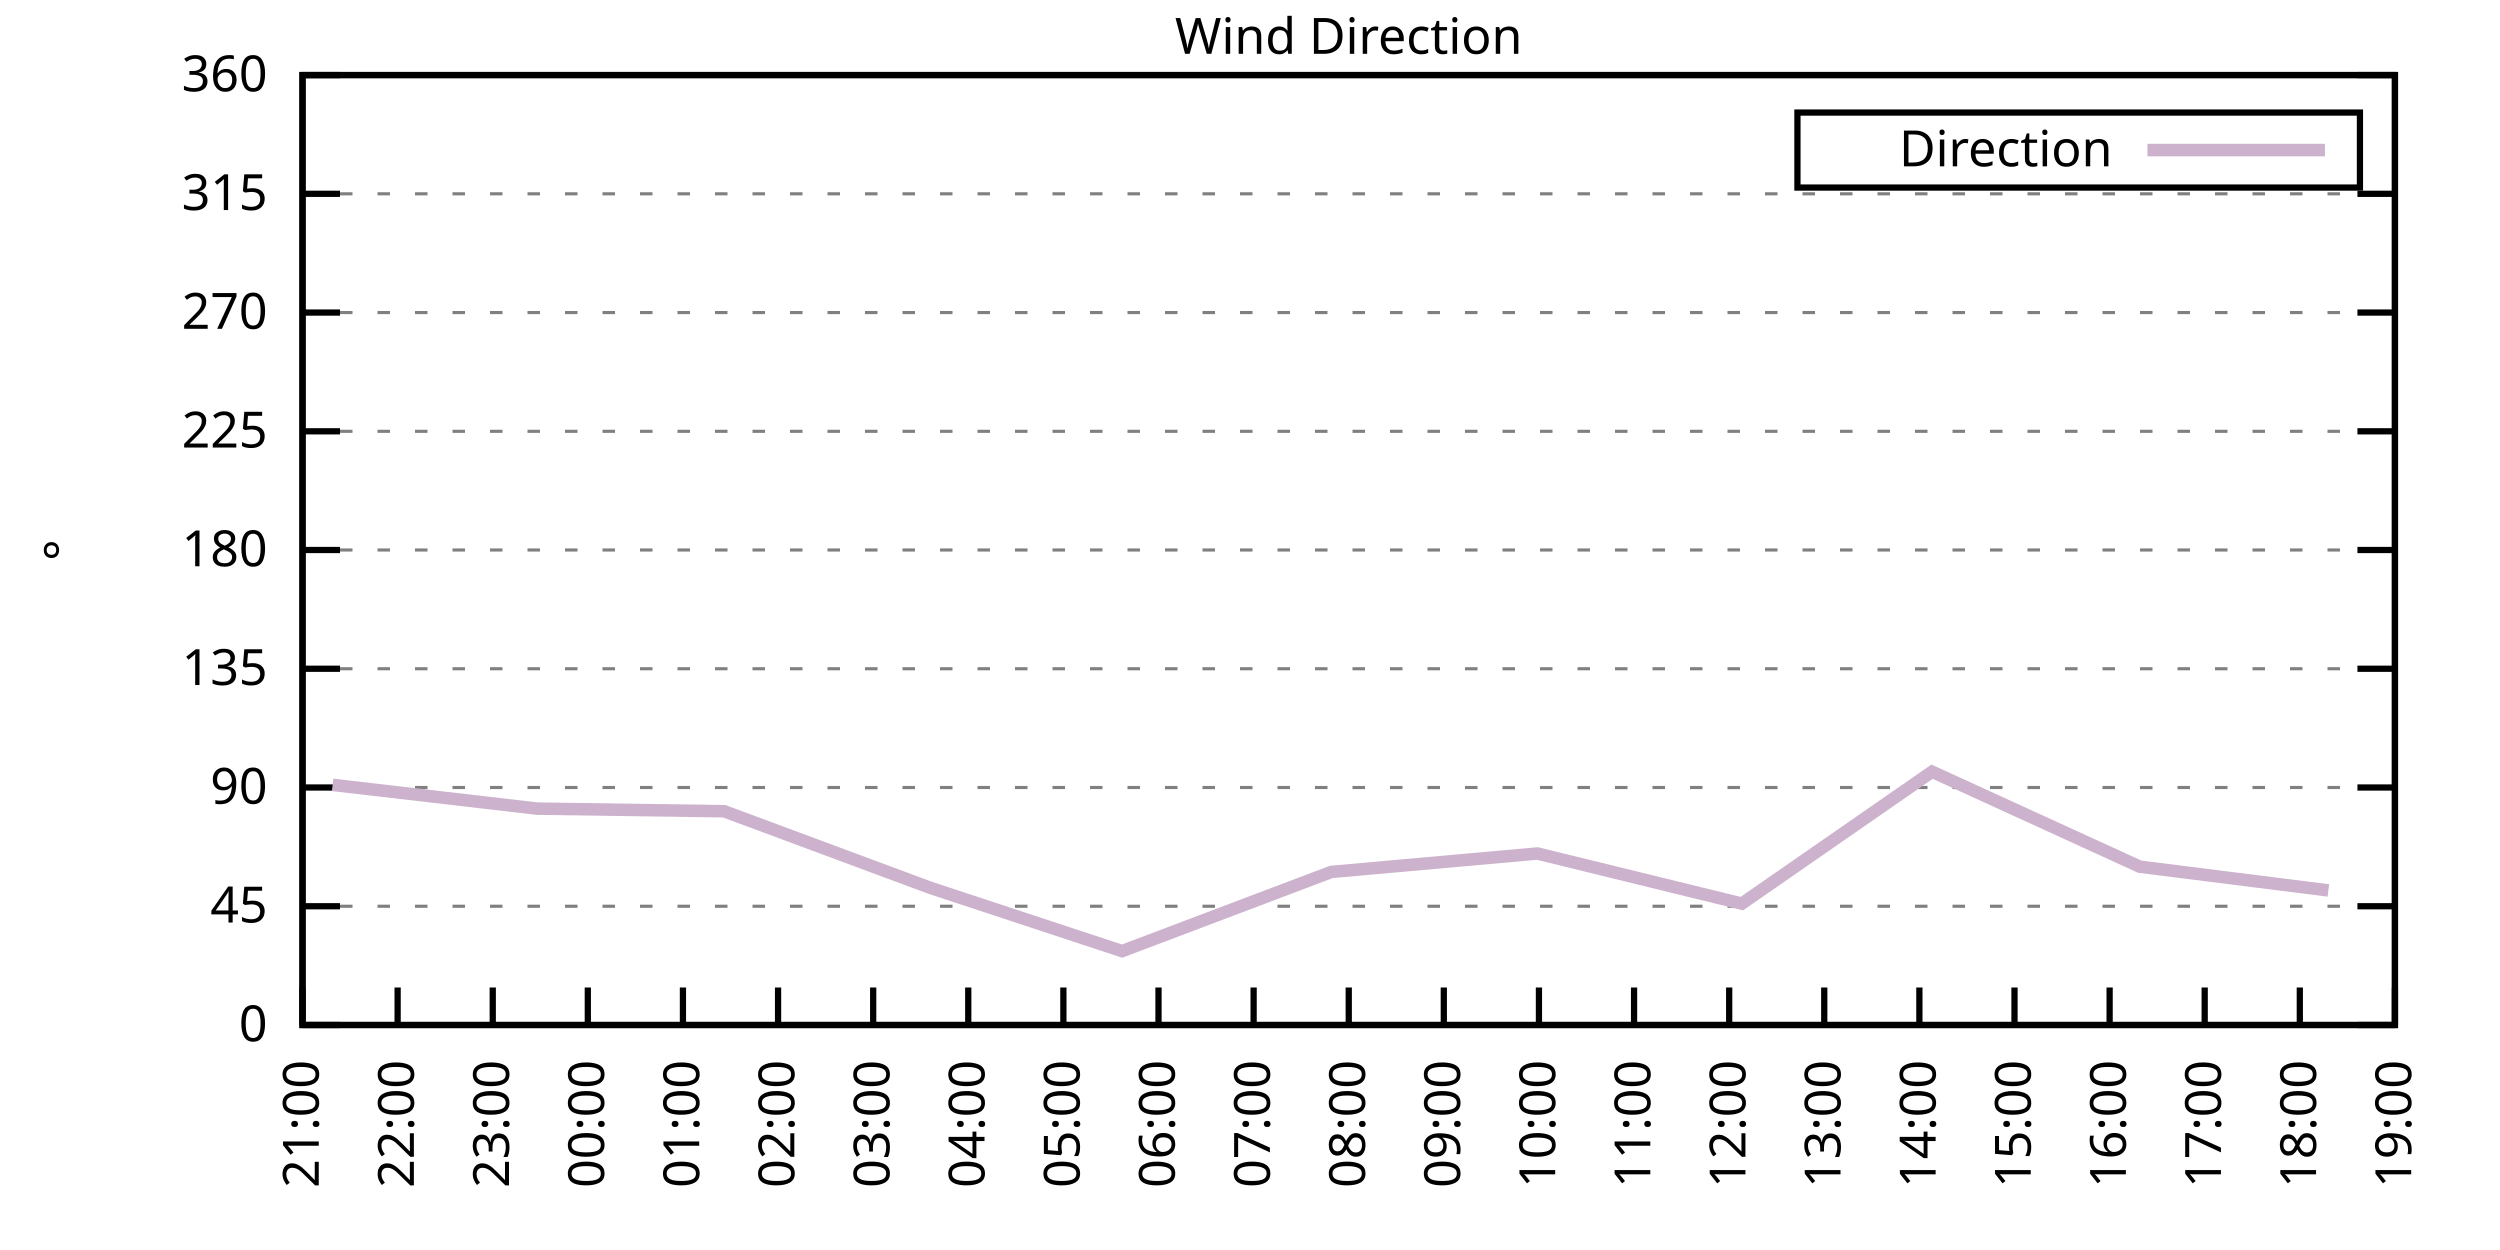
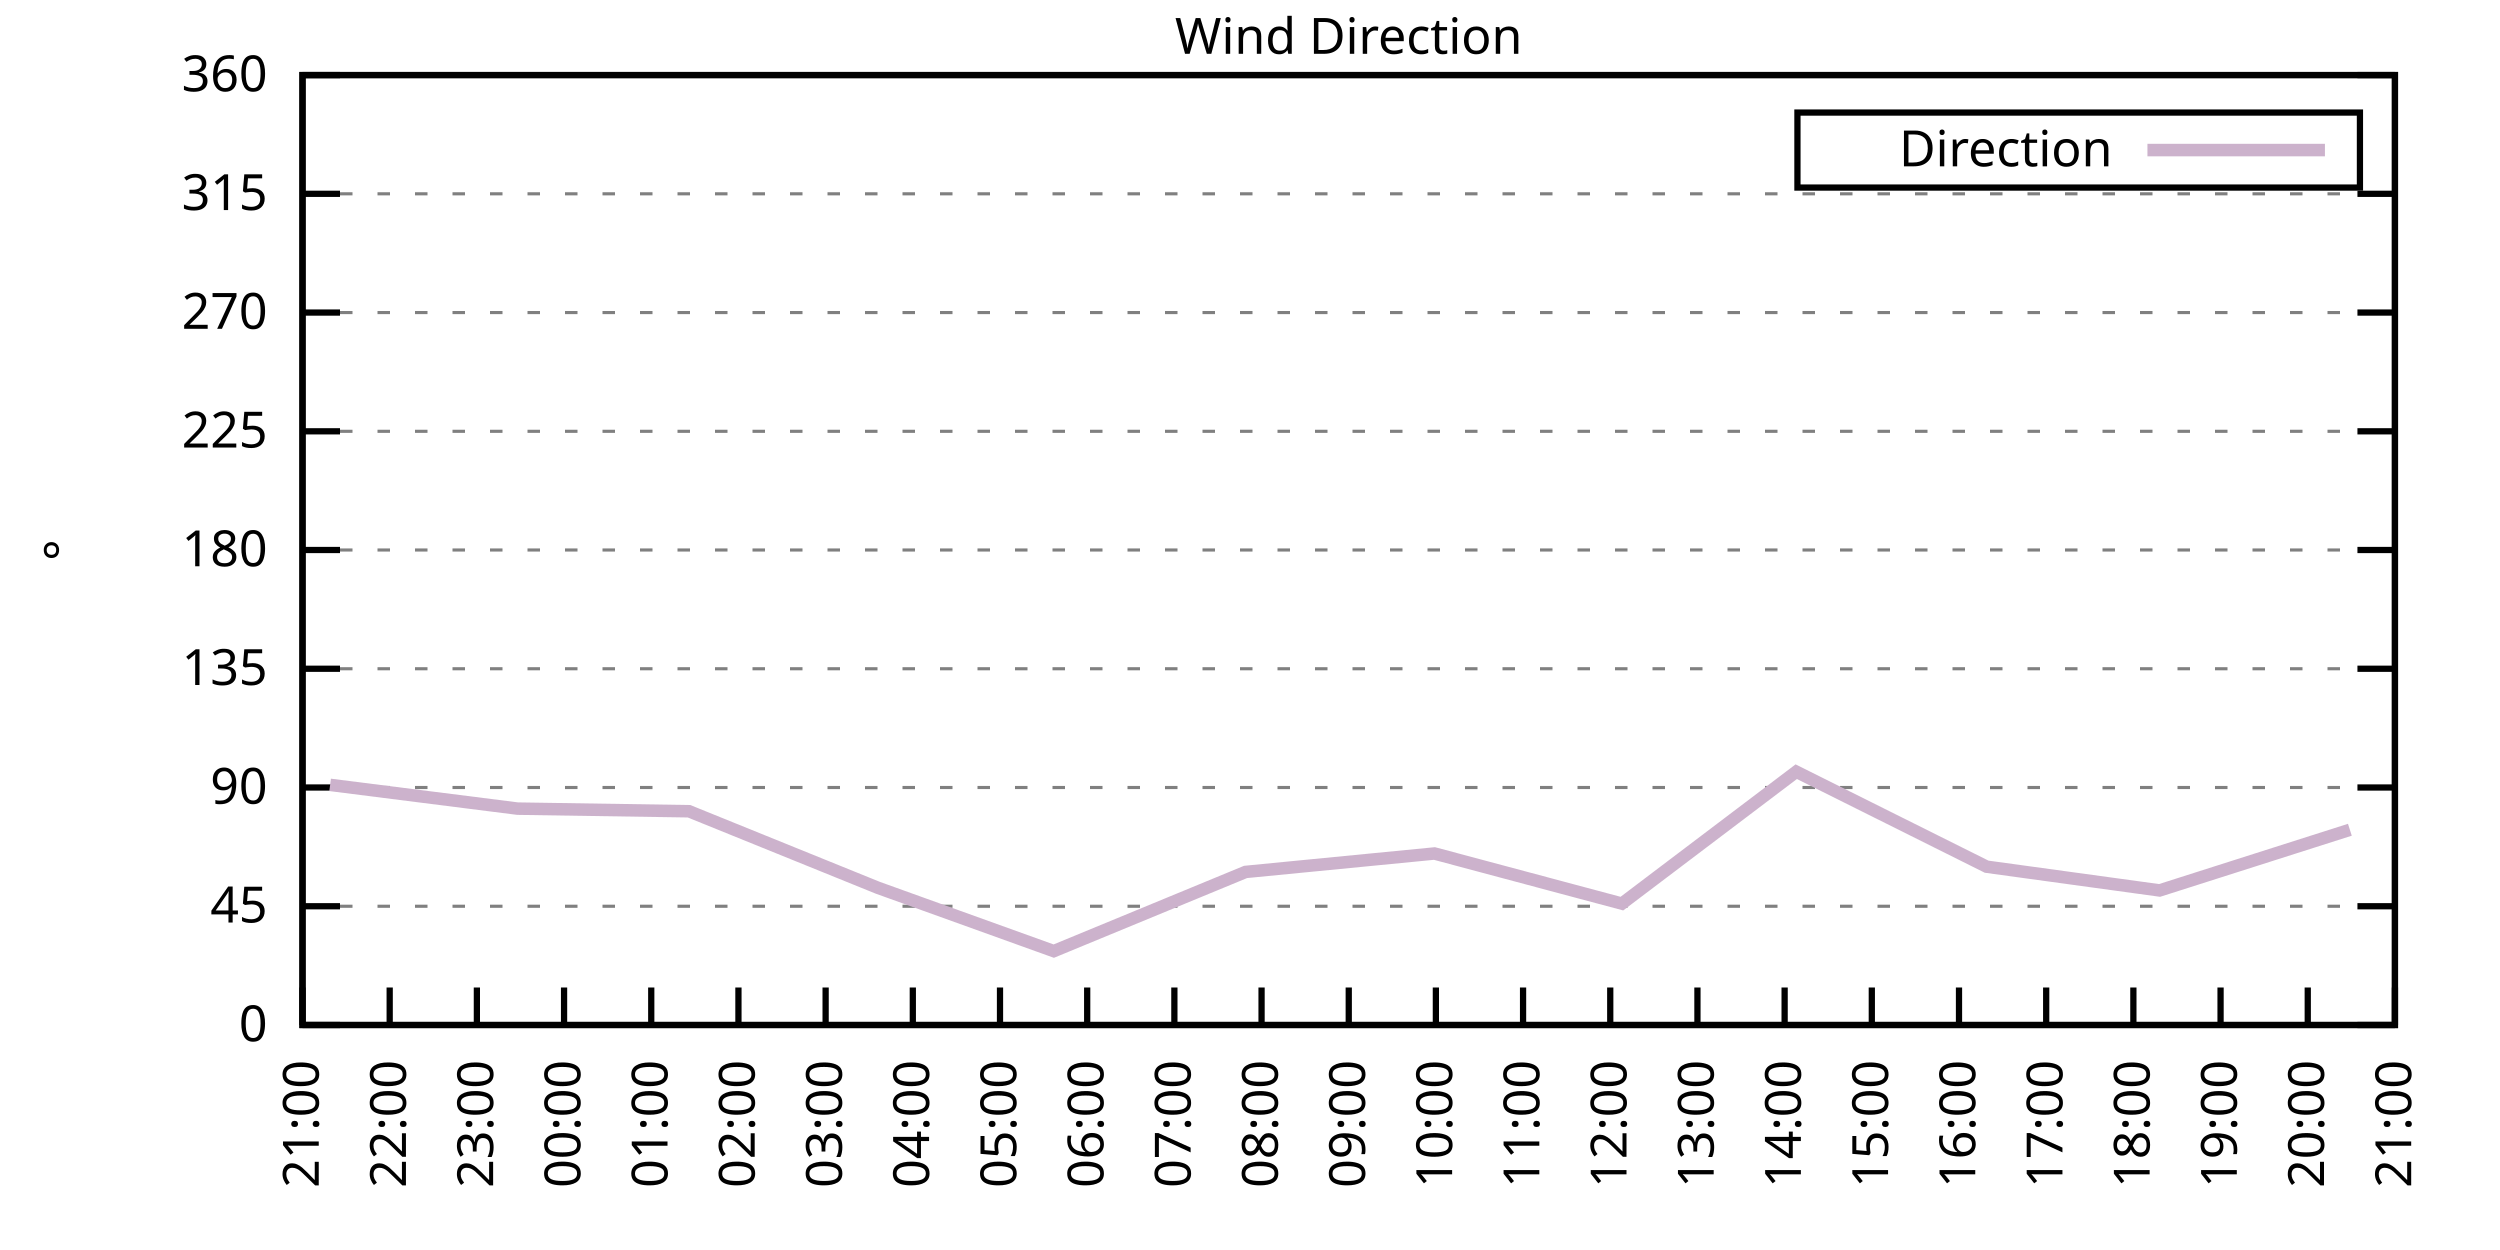
<svg xmlns="http://www.w3.org/2000/svg" xmlns:xlink="http://www.w3.org/1999/xlink" width="400" height="200" viewBox="0 0 400 200">
  <g id="gnuplot_canvas">
    <rect x="0" y="0" width="400" height="200" fill="none" />
    <defs>
      <circle id="gpDot" r="0.5" stroke-width="0.5" stroke="currentColor" />
      <path id="gpPt0" stroke-width="0.333" stroke="currentColor" d="M-1,0 h2 M0,-1 v2" />
      <path id="gpPt1" stroke-width="0.333" stroke="currentColor" d="M-1,-1 L1,1 M1,-1 L-1,1" />
      <path id="gpPt2" stroke-width="0.333" stroke="currentColor" d="M-1,0 L1,0 M0,-1 L0,1 M-1,-1 L1,1 M-1,1 L1,-1" />
      <rect id="gpPt3" stroke-width="0.333" stroke="currentColor" x="-1" y="-1" width="2" height="2" />
      <rect id="gpPt4" stroke-width="0.333" stroke="currentColor" fill="currentColor" x="-1" y="-1" width="2" height="2" />
      <circle id="gpPt5" stroke-width="0.333" stroke="currentColor" cx="0" cy="0" r="1" />
      <use xlink:href="#gpPt5" id="gpPt6" fill="currentColor" stroke="none" />
      <path id="gpPt7" stroke-width="0.333" stroke="currentColor" d="M0,-1.33 L-1.33,0.67 L1.33,0.67 z" />
      <use xlink:href="#gpPt7" id="gpPt8" fill="currentColor" stroke="none" />
      <use xlink:href="#gpPt7" id="gpPt9" stroke="currentColor" transform="rotate(180)" />
      <use xlink:href="#gpPt9" id="gpPt10" fill="currentColor" stroke="none" />
      <use xlink:href="#gpPt3" id="gpPt11" stroke="currentColor" transform="rotate(45)" />
      <use xlink:href="#gpPt11" id="gpPt12" fill="currentColor" stroke="none" />
      <path id="gpPt13" stroke-width="0.333" stroke="currentColor" d="M0,1.330 L1.265,0.411 L0.782,-1.067 L-0.782,-1.076 L-1.265,0.411 z" />
      <use xlink:href="#gpPt13" id="gpPt14" fill="currentColor" stroke="none" />
      <filter id="textbox" filterUnits="objectBoundingBox" x="0" y="0" height="1" width="1">
        <feFlood flood-color="white" flood-opacity="1" result="bgnd" />
        <feComposite in="SourceGraphic" in2="bgnd" operator="atop" />
      </filter>
      <filter id="greybox" filterUnits="objectBoundingBox" x="0" y="0" height="1" width="1">
        <feFlood flood-color="lightgrey" flood-opacity="1" result="grey" />
        <feComposite in="SourceGraphic" in2="grey" operator="atop" />
      </filter>
    </defs>
    <g fill="none" color="white" stroke="currentColor" stroke-width="1.00" stroke-linecap="butt" stroke-linejoin="miter">
</g>
    <g fill="none" color="black" stroke="currentColor" stroke-width="1.00" stroke-linecap="butt" stroke-linejoin="miter">
      <g stroke="none" shape-rendering="crispEdges">
        <polygon fill="rgb(255, 255, 255)" points="48.40,164.00 383.18,164.00 383.18,12.02 48.40,12.02 " />
      </g>
    </g>
    <g fill="none" color="black" stroke="currentColor" stroke-width="1.00" stroke-linecap="butt" stroke-linejoin="miter">
</g>
    <g fill="none" color="black" stroke="black" stroke-width="0.50" stroke-linecap="butt" stroke-linejoin="miter">
</g>
    <g fill="none" color="gray" stroke="currentColor" stroke-width="0.50" stroke-linecap="butt" stroke-linejoin="miter">
      <path stroke="gray" stroke-dasharray="2,4" class="gridline" d="M48.40,164.00 L383.19,164.00  " />
    </g>
    <g fill="none" color="gray" stroke="gray" stroke-width="1.00" stroke-linecap="butt" stroke-linejoin="miter">
</g>
    <g fill="none" color="black" stroke="currentColor" stroke-width="1.00" stroke-linecap="butt" stroke-linejoin="miter">
      <path stroke="black" d="M48.40,164.00 L54.40,164.00 M383.19,164.00 L377.19,164.00  " />
      <g transform="translate(42.80,166.60)" stroke="none" fill="black" font-family="Sans" font-size="8.00" text-anchor="end">
        <text>
          <tspan font-family="Sans"> 0</tspan>
        </text>
      </g>
    </g>
    <g fill="none" color="black" stroke="currentColor" stroke-width="1.00" stroke-linecap="butt" stroke-linejoin="miter">
</g>
    <g fill="none" color="black" stroke="black" stroke-width="0.50" stroke-linecap="butt" stroke-linejoin="miter">
</g>
    <g fill="none" color="gray" stroke="currentColor" stroke-width="0.50" stroke-linecap="butt" stroke-linejoin="miter">
      <path stroke="gray" stroke-dasharray="2,4" class="gridline" d="M48.40,145.00 L383.19,145.00  " />
    </g>
    <g fill="none" color="gray" stroke="gray" stroke-width="1.00" stroke-linecap="butt" stroke-linejoin="miter">
</g>
    <g fill="none" color="black" stroke="currentColor" stroke-width="1.00" stroke-linecap="butt" stroke-linejoin="miter">
      <path stroke="black" d="M48.40,145.00 L54.40,145.00 M383.19,145.00 L377.19,145.00  " />
      <g transform="translate(42.80,147.60)" stroke="none" fill="black" font-family="Sans" font-size="8.00" text-anchor="end">
        <text>
          <tspan font-family="Sans"> 45</tspan>
        </text>
      </g>
    </g>
    <g fill="none" color="black" stroke="currentColor" stroke-width="1.00" stroke-linecap="butt" stroke-linejoin="miter">
</g>
    <g fill="none" color="black" stroke="black" stroke-width="0.50" stroke-linecap="butt" stroke-linejoin="miter">
</g>
    <g fill="none" color="gray" stroke="currentColor" stroke-width="0.50" stroke-linecap="butt" stroke-linejoin="miter">
      <path stroke="gray" stroke-dasharray="2,4" class="gridline" d="M48.40,126.00 L383.19,126.00  " />
    </g>
    <g fill="none" color="gray" stroke="gray" stroke-width="1.00" stroke-linecap="butt" stroke-linejoin="miter">
</g>
    <g fill="none" color="black" stroke="currentColor" stroke-width="1.00" stroke-linecap="butt" stroke-linejoin="miter">
      <path stroke="black" d="M48.40,126.00 L54.40,126.00 M383.19,126.00 L377.19,126.00  " />
      <g transform="translate(42.80,128.60)" stroke="none" fill="black" font-family="Sans" font-size="8.00" text-anchor="end">
        <text>
          <tspan font-family="Sans"> 90</tspan>
        </text>
      </g>
    </g>
    <g fill="none" color="black" stroke="currentColor" stroke-width="1.00" stroke-linecap="butt" stroke-linejoin="miter">
</g>
    <g fill="none" color="black" stroke="black" stroke-width="0.50" stroke-linecap="butt" stroke-linejoin="miter">
</g>
    <g fill="none" color="gray" stroke="currentColor" stroke-width="0.50" stroke-linecap="butt" stroke-linejoin="miter">
      <path stroke="gray" stroke-dasharray="2,4" class="gridline" d="M48.40,107.00 L383.19,107.00  " />
    </g>
    <g fill="none" color="gray" stroke="gray" stroke-width="1.00" stroke-linecap="butt" stroke-linejoin="miter">
</g>
    <g fill="none" color="black" stroke="currentColor" stroke-width="1.00" stroke-linecap="butt" stroke-linejoin="miter">
      <path stroke="black" d="M48.40,107.00 L54.40,107.00 M383.19,107.00 L377.19,107.00  " />
      <g transform="translate(42.80,109.60)" stroke="none" fill="black" font-family="Sans" font-size="8.00" text-anchor="end">
        <text>
          <tspan font-family="Sans"> 135</tspan>
        </text>
      </g>
    </g>
    <g fill="none" color="black" stroke="currentColor" stroke-width="1.00" stroke-linecap="butt" stroke-linejoin="miter">
</g>
    <g fill="none" color="black" stroke="black" stroke-width="0.50" stroke-linecap="butt" stroke-linejoin="miter">
</g>
    <g fill="none" color="gray" stroke="currentColor" stroke-width="0.50" stroke-linecap="butt" stroke-linejoin="miter">
      <path stroke="gray" stroke-dasharray="2,4" class="gridline" d="M48.40,88.00 L383.19,88.00  " />
    </g>
    <g fill="none" color="gray" stroke="gray" stroke-width="1.00" stroke-linecap="butt" stroke-linejoin="miter">
</g>
    <g fill="none" color="black" stroke="currentColor" stroke-width="1.00" stroke-linecap="butt" stroke-linejoin="miter">
      <path stroke="black" d="M48.40,88.00 L54.40,88.00 M383.19,88.00 L377.19,88.00  " />
      <g transform="translate(42.80,90.60)" stroke="none" fill="black" font-family="Sans" font-size="8.00" text-anchor="end">
        <text>
          <tspan font-family="Sans"> 180</tspan>
        </text>
      </g>
    </g>
    <g fill="none" color="black" stroke="currentColor" stroke-width="1.00" stroke-linecap="butt" stroke-linejoin="miter">
</g>
    <g fill="none" color="black" stroke="black" stroke-width="0.50" stroke-linecap="butt" stroke-linejoin="miter">
</g>
    <g fill="none" color="gray" stroke="currentColor" stroke-width="0.50" stroke-linecap="butt" stroke-linejoin="miter">
      <path stroke="gray" stroke-dasharray="2,4" class="gridline" d="M48.40,69.01 L383.19,69.01  " />
    </g>
    <g fill="none" color="gray" stroke="gray" stroke-width="1.00" stroke-linecap="butt" stroke-linejoin="miter">
</g>
    <g fill="none" color="black" stroke="currentColor" stroke-width="1.00" stroke-linecap="butt" stroke-linejoin="miter">
      <path stroke="black" d="M48.40,69.01 L54.40,69.01 M383.19,69.01 L377.19,69.01  " />
      <g transform="translate(42.80,71.61)" stroke="none" fill="black" font-family="Sans" font-size="8.00" text-anchor="end">
        <text>
          <tspan font-family="Sans"> 225</tspan>
        </text>
      </g>
    </g>
    <g fill="none" color="black" stroke="currentColor" stroke-width="1.00" stroke-linecap="butt" stroke-linejoin="miter">
</g>
    <g fill="none" color="black" stroke="black" stroke-width="0.50" stroke-linecap="butt" stroke-linejoin="miter">
</g>
    <g fill="none" color="gray" stroke="currentColor" stroke-width="0.50" stroke-linecap="butt" stroke-linejoin="miter">
      <path stroke="gray" stroke-dasharray="2,4" class="gridline" d="M48.40,50.01 L383.19,50.01  " />
    </g>
    <g fill="none" color="gray" stroke="gray" stroke-width="1.00" stroke-linecap="butt" stroke-linejoin="miter">
</g>
    <g fill="none" color="black" stroke="currentColor" stroke-width="1.00" stroke-linecap="butt" stroke-linejoin="miter">
      <path stroke="black" d="M48.40,50.01 L54.40,50.01 M383.19,50.01 L377.19,50.01  " />
      <g transform="translate(42.80,52.61)" stroke="none" fill="black" font-family="Sans" font-size="8.00" text-anchor="end">
        <text>
          <tspan font-family="Sans"> 270</tspan>
        </text>
      </g>
    </g>
    <g fill="none" color="black" stroke="currentColor" stroke-width="1.00" stroke-linecap="butt" stroke-linejoin="miter">
</g>
    <g fill="none" color="black" stroke="black" stroke-width="0.50" stroke-linecap="butt" stroke-linejoin="miter">
</g>
    <g fill="none" color="gray" stroke="currentColor" stroke-width="0.50" stroke-linecap="butt" stroke-linejoin="miter">
      <path stroke="gray" stroke-dasharray="2,4" class="gridline" d="M48.40,31.01 L383.19,31.01  " />
    </g>
    <g fill="none" color="gray" stroke="gray" stroke-width="1.00" stroke-linecap="butt" stroke-linejoin="miter">
</g>
    <g fill="none" color="black" stroke="currentColor" stroke-width="1.00" stroke-linecap="butt" stroke-linejoin="miter">
      <path stroke="black" d="M48.40,31.01 L54.40,31.01 M383.19,31.01 L377.19,31.01  " />
      <g transform="translate(42.80,33.61)" stroke="none" fill="black" font-family="Sans" font-size="8.00" text-anchor="end">
        <text>
          <tspan font-family="Sans"> 315</tspan>
        </text>
      </g>
    </g>
    <g fill="none" color="black" stroke="currentColor" stroke-width="1.00" stroke-linecap="butt" stroke-linejoin="miter">
</g>
    <g fill="none" color="black" stroke="black" stroke-width="0.50" stroke-linecap="butt" stroke-linejoin="miter">
</g>
    <g fill="none" color="gray" stroke="currentColor" stroke-width="0.50" stroke-linecap="butt" stroke-linejoin="miter">
      <path stroke="gray" stroke-dasharray="2,4" class="gridline" d="M48.40,12.01 L383.19,12.01  " />
    </g>
    <g fill="none" color="gray" stroke="gray" stroke-width="1.00" stroke-linecap="butt" stroke-linejoin="miter">
</g>
    <g fill="none" color="black" stroke="currentColor" stroke-width="1.00" stroke-linecap="butt" stroke-linejoin="miter">
      <path stroke="black" d="M48.40,12.01 L54.40,12.01 M383.19,12.01 L377.19,12.01  " />
      <g transform="translate(42.80,14.61)" stroke="none" fill="black" font-family="Sans" font-size="8.00" text-anchor="end">
        <text>
          <tspan font-family="Sans"> 360</tspan>
        </text>
      </g>
    </g>
    <g fill="none" color="black" stroke="currentColor" stroke-width="1.00" stroke-linecap="butt" stroke-linejoin="miter">
      <path stroke="black" d="M48.40,164.00 L48.40,158.00  " />
      <g transform="translate(51.00,169.60) rotate(270.00)" stroke="none" fill="black" font-family="Sans" font-size="8.00" text-anchor="end">
        <text>
          <tspan font-family="Sans">21:00</tspan>
        </text>
      </g>
    </g>
    <g fill="none" color="black" stroke="currentColor" stroke-width="1.00" stroke-linecap="butt" stroke-linejoin="miter">
-       <path stroke="black" d="M63.62,164.00 L63.62,158.00  " />
-       <g transform="translate(66.22,169.60) rotate(270.00)" stroke="none" fill="black" font-family="Sans" font-size="8.00" text-anchor="end">
+       <path stroke="black" d="M62.35,164.00 L62.35,158.00  " />
+       <g transform="translate(64.95,169.60) rotate(270.00)" stroke="none" fill="black" font-family="Sans" font-size="8.00" text-anchor="end">
        <text>
          <tspan font-family="Sans">22:00</tspan>
        </text>
      </g>
    </g>
    <g fill="none" color="black" stroke="currentColor" stroke-width="1.00" stroke-linecap="butt" stroke-linejoin="miter">
-       <path stroke="black" d="M78.84,164.00 L78.84,158.00  " />
-       <g transform="translate(81.44,169.60) rotate(270.00)" stroke="none" fill="black" font-family="Sans" font-size="8.00" text-anchor="end">
+       <path stroke="black" d="M76.30,164.00 L76.30,158.00  " />
+       <g transform="translate(78.90,169.60) rotate(270.00)" stroke="none" fill="black" font-family="Sans" font-size="8.00" text-anchor="end">
        <text>
          <tspan font-family="Sans">23:00</tspan>
        </text>
      </g>
    </g>
    <g fill="none" color="black" stroke="currentColor" stroke-width="1.00" stroke-linecap="butt" stroke-linejoin="miter">
-       <path stroke="black" d="M94.05,164.00 L94.05,158.00  " />
-       <g transform="translate(96.65,169.60) rotate(270.00)" stroke="none" fill="black" font-family="Sans" font-size="8.00" text-anchor="end">
+       <path stroke="black" d="M90.25,164.00 L90.25,158.00  " />
+       <g transform="translate(92.85,169.60) rotate(270.00)" stroke="none" fill="black" font-family="Sans" font-size="8.00" text-anchor="end">
        <text>
          <tspan font-family="Sans">00:00</tspan>
        </text>
      </g>
    </g>
    <g fill="none" color="black" stroke="currentColor" stroke-width="1.00" stroke-linecap="butt" stroke-linejoin="miter">
-       <path stroke="black" d="M109.27,164.00 L109.27,158.00  " />
-       <g transform="translate(111.87,169.60) rotate(270.00)" stroke="none" fill="black" font-family="Sans" font-size="8.00" text-anchor="end">
+       <path stroke="black" d="M104.20,164.00 L104.20,158.00  " />
+       <g transform="translate(106.80,169.60) rotate(270.00)" stroke="none" fill="black" font-family="Sans" font-size="8.00" text-anchor="end">
        <text>
          <tspan font-family="Sans">01:00</tspan>
        </text>
      </g>
    </g>
    <g fill="none" color="black" stroke="currentColor" stroke-width="1.00" stroke-linecap="butt" stroke-linejoin="miter">
-       <path stroke="black" d="M124.49,164.00 L124.49,158.00  " />
-       <g transform="translate(127.09,169.60) rotate(270.00)" stroke="none" fill="black" font-family="Sans" font-size="8.00" text-anchor="end">
+       <path stroke="black" d="M118.15,164.00 L118.15,158.00  " />
+       <g transform="translate(120.75,169.60) rotate(270.00)" stroke="none" fill="black" font-family="Sans" font-size="8.00" text-anchor="end">
        <text>
          <tspan font-family="Sans">02:00</tspan>
        </text>
      </g>
    </g>
    <g fill="none" color="black" stroke="currentColor" stroke-width="1.00" stroke-linecap="butt" stroke-linejoin="miter">
-       <path stroke="black" d="M139.71,164.00 L139.71,158.00  " />
-       <g transform="translate(142.31,169.60) rotate(270.00)" stroke="none" fill="black" font-family="Sans" font-size="8.00" text-anchor="end">
+       <path stroke="black" d="M132.10,164.00 L132.10,158.00  " />
+       <g transform="translate(134.70,169.60) rotate(270.00)" stroke="none" fill="black" font-family="Sans" font-size="8.00" text-anchor="end">
        <text>
          <tspan font-family="Sans">03:00</tspan>
        </text>
      </g>
    </g>
    <g fill="none" color="black" stroke="currentColor" stroke-width="1.00" stroke-linecap="butt" stroke-linejoin="miter">
-       <path stroke="black" d="M154.92,164.00 L154.92,158.00  " />
-       <g transform="translate(157.52,169.60) rotate(270.00)" stroke="none" fill="black" font-family="Sans" font-size="8.00" text-anchor="end">
+       <path stroke="black" d="M146.05,164.00 L146.05,158.00  " />
+       <g transform="translate(148.65,169.60) rotate(270.00)" stroke="none" fill="black" font-family="Sans" font-size="8.00" text-anchor="end">
        <text>
          <tspan font-family="Sans">04:00</tspan>
        </text>
      </g>
    </g>
    <g fill="none" color="black" stroke="currentColor" stroke-width="1.00" stroke-linecap="butt" stroke-linejoin="miter">
-       <path stroke="black" d="M170.14,164.00 L170.14,158.00  " />
-       <g transform="translate(172.74,169.60) rotate(270.00)" stroke="none" fill="black" font-family="Sans" font-size="8.00" text-anchor="end">
+       <path stroke="black" d="M160.00,164.00 L160.00,158.00  " />
+       <g transform="translate(162.60,169.60) rotate(270.00)" stroke="none" fill="black" font-family="Sans" font-size="8.00" text-anchor="end">
        <text>
          <tspan font-family="Sans">05:00</tspan>
        </text>
      </g>
    </g>
    <g fill="none" color="black" stroke="currentColor" stroke-width="1.00" stroke-linecap="butt" stroke-linejoin="miter">
-       <path stroke="black" d="M185.36,164.00 L185.36,158.00  " />
-       <g transform="translate(187.96,169.60) rotate(270.00)" stroke="none" fill="black" font-family="Sans" font-size="8.00" text-anchor="end">
+       <path stroke="black" d="M173.95,164.00 L173.95,158.00  " />
+       <g transform="translate(176.55,169.60) rotate(270.00)" stroke="none" fill="black" font-family="Sans" font-size="8.00" text-anchor="end">
        <text>
          <tspan font-family="Sans">06:00</tspan>
        </text>
      </g>
    </g>
    <g fill="none" color="black" stroke="currentColor" stroke-width="1.00" stroke-linecap="butt" stroke-linejoin="miter">
-       <path stroke="black" d="M200.58,164.00 L200.58,158.00  " />
-       <g transform="translate(203.18,169.60) rotate(270.00)" stroke="none" fill="black" font-family="Sans" font-size="8.00" text-anchor="end">
+       <path stroke="black" d="M187.90,164.00 L187.90,158.00  " />
+       <g transform="translate(190.50,169.60) rotate(270.00)" stroke="none" fill="black" font-family="Sans" font-size="8.00" text-anchor="end">
        <text>
          <tspan font-family="Sans">07:00</tspan>
+         </text>
+       </g>
+     </g>
+     <g fill="none" color="black" stroke="currentColor" stroke-width="1.00" stroke-linecap="butt" stroke-linejoin="miter">
+       <path stroke="black" d="M201.85,164.00 L201.85,158.00  " />
+       <g transform="translate(204.45,169.60) rotate(270.00)" stroke="none" fill="black" font-family="Sans" font-size="8.00" text-anchor="end">
+         <text>
+           <tspan font-family="Sans">08:00</tspan>
        </text>
      </g>
    </g>
    <g fill="none" color="black" stroke="currentColor" stroke-width="1.00" stroke-linecap="butt" stroke-linejoin="miter">
      <path stroke="black" d="M215.80,164.00 L215.80,158.00  " />
      <g transform="translate(218.40,169.60) rotate(270.00)" stroke="none" fill="black" font-family="Sans" font-size="8.00" text-anchor="end">
        <text>
-           <tspan font-family="Sans">08:00</tspan>
-         </text>
-       </g>
-     </g>
-     <g fill="none" color="black" stroke="currentColor" stroke-width="1.00" stroke-linecap="butt" stroke-linejoin="miter">
-       <path stroke="black" d="M231.01,164.00 L231.01,158.00  " />
-       <g transform="translate(233.61,169.60) rotate(270.00)" stroke="none" fill="black" font-family="Sans" font-size="8.00" text-anchor="end">
-         <text>
          <tspan font-family="Sans">09:00</tspan>
        </text>
      </g>
    </g>
    <g fill="none" color="black" stroke="currentColor" stroke-width="1.00" stroke-linecap="butt" stroke-linejoin="miter">
-       <path stroke="black" d="M246.23,164.00 L246.23,158.00  " />
-       <g transform="translate(248.83,169.60) rotate(270.00)" stroke="none" fill="black" font-family="Sans" font-size="8.00" text-anchor="end">
+       <path stroke="black" d="M229.74,164.00 L229.74,158.00  " />
+       <g transform="translate(232.34,169.60) rotate(270.00)" stroke="none" fill="black" font-family="Sans" font-size="8.00" text-anchor="end">
        <text>
          <tspan font-family="Sans">10:00</tspan>
        </text>
      </g>
    </g>
    <g fill="none" color="black" stroke="currentColor" stroke-width="1.00" stroke-linecap="butt" stroke-linejoin="miter">
-       <path stroke="black" d="M261.45,164.00 L261.45,158.00  " />
-       <g transform="translate(264.05,169.60) rotate(270.00)" stroke="none" fill="black" font-family="Sans" font-size="8.00" text-anchor="end">
+       <path stroke="black" d="M243.69,164.00 L243.69,158.00  " />
+       <g transform="translate(246.29,169.60) rotate(270.00)" stroke="none" fill="black" font-family="Sans" font-size="8.00" text-anchor="end">
        <text>
          <tspan font-family="Sans">11:00</tspan>
        </text>
      </g>
    </g>
    <g fill="none" color="black" stroke="currentColor" stroke-width="1.00" stroke-linecap="butt" stroke-linejoin="miter">
-       <path stroke="black" d="M276.67,164.00 L276.67,158.00  " />
-       <g transform="translate(279.27,169.60) rotate(270.00)" stroke="none" fill="black" font-family="Sans" font-size="8.00" text-anchor="end">
+       <path stroke="black" d="M257.64,164.00 L257.64,158.00  " />
+       <g transform="translate(260.24,169.60) rotate(270.00)" stroke="none" fill="black" font-family="Sans" font-size="8.00" text-anchor="end">
        <text>
          <tspan font-family="Sans">12:00</tspan>
        </text>
      </g>
    </g>
    <g fill="none" color="black" stroke="currentColor" stroke-width="1.00" stroke-linecap="butt" stroke-linejoin="miter">
-       <path stroke="black" d="M291.88,164.00 L291.88,158.00  " />
-       <g transform="translate(294.48,169.60) rotate(270.00)" stroke="none" fill="black" font-family="Sans" font-size="8.00" text-anchor="end">
+       <path stroke="black" d="M271.59,164.00 L271.59,158.00  " />
+       <g transform="translate(274.19,169.60) rotate(270.00)" stroke="none" fill="black" font-family="Sans" font-size="8.00" text-anchor="end">
        <text>
          <tspan font-family="Sans">13:00</tspan>
        </text>
      </g>
    </g>
    <g fill="none" color="black" stroke="currentColor" stroke-width="1.00" stroke-linecap="butt" stroke-linejoin="miter">
-       <path stroke="black" d="M307.10,164.00 L307.10,158.00  " />
-       <g transform="translate(309.70,169.60) rotate(270.00)" stroke="none" fill="black" font-family="Sans" font-size="8.00" text-anchor="end">
+       <path stroke="black" d="M285.54,164.00 L285.54,158.00  " />
+       <g transform="translate(288.14,169.60) rotate(270.00)" stroke="none" fill="black" font-family="Sans" font-size="8.00" text-anchor="end">
        <text>
          <tspan font-family="Sans">14:00</tspan>
        </text>
      </g>
    </g>
    <g fill="none" color="black" stroke="currentColor" stroke-width="1.00" stroke-linecap="butt" stroke-linejoin="miter">
-       <path stroke="black" d="M322.32,164.00 L322.32,158.00  " />
-       <g transform="translate(324.92,169.60) rotate(270.00)" stroke="none" fill="black" font-family="Sans" font-size="8.00" text-anchor="end">
+       <path stroke="black" d="M299.49,164.00 L299.49,158.00  " />
+       <g transform="translate(302.09,169.60) rotate(270.00)" stroke="none" fill="black" font-family="Sans" font-size="8.00" text-anchor="end">
        <text>
          <tspan font-family="Sans">15:00</tspan>
        </text>
      </g>
    </g>
    <g fill="none" color="black" stroke="currentColor" stroke-width="1.00" stroke-linecap="butt" stroke-linejoin="miter">
-       <path stroke="black" d="M337.54,164.00 L337.54,158.00  " />
-       <g transform="translate(340.14,169.60) rotate(270.00)" stroke="none" fill="black" font-family="Sans" font-size="8.00" text-anchor="end">
+       <path stroke="black" d="M313.44,164.00 L313.44,158.00  " />
+       <g transform="translate(316.04,169.60) rotate(270.00)" stroke="none" fill="black" font-family="Sans" font-size="8.00" text-anchor="end">
        <text>
          <tspan font-family="Sans">16:00</tspan>
        </text>
      </g>
    </g>
    <g fill="none" color="black" stroke="currentColor" stroke-width="1.00" stroke-linecap="butt" stroke-linejoin="miter">
-       <path stroke="black" d="M352.75,164.00 L352.75,158.00  " />
-       <g transform="translate(355.35,169.60) rotate(270.00)" stroke="none" fill="black" font-family="Sans" font-size="8.00" text-anchor="end">
+       <path stroke="black" d="M327.39,164.00 L327.39,158.00  " />
+       <g transform="translate(329.99,169.60) rotate(270.00)" stroke="none" fill="black" font-family="Sans" font-size="8.00" text-anchor="end">
        <text>
          <tspan font-family="Sans">17:00</tspan>
        </text>
      </g>
    </g>
    <g fill="none" color="black" stroke="currentColor" stroke-width="1.00" stroke-linecap="butt" stroke-linejoin="miter">
-       <path stroke="black" d="M367.97,164.00 L367.97,158.00  " />
-       <g transform="translate(370.57,169.60) rotate(270.00)" stroke="none" fill="black" font-family="Sans" font-size="8.00" text-anchor="end">
+       <path stroke="black" d="M341.34,164.00 L341.34,158.00  " />
+       <g transform="translate(343.94,169.60) rotate(270.00)" stroke="none" fill="black" font-family="Sans" font-size="8.00" text-anchor="end">
        <text>
          <tspan font-family="Sans">18:00</tspan>
+         </text>
+       </g>
+     </g>
+     <g fill="none" color="black" stroke="currentColor" stroke-width="1.00" stroke-linecap="butt" stroke-linejoin="miter">
+       <path stroke="black" d="M355.29,164.00 L355.29,158.00  " />
+       <g transform="translate(357.89,169.60) rotate(270.00)" stroke="none" fill="black" font-family="Sans" font-size="8.00" text-anchor="end">
+         <text>
+           <tspan font-family="Sans">19:00</tspan>
+         </text>
+       </g>
+     </g>
+     <g fill="none" color="black" stroke="currentColor" stroke-width="1.00" stroke-linecap="butt" stroke-linejoin="miter">
+       <path stroke="black" d="M369.24,164.00 L369.24,158.00  " />
+       <g transform="translate(371.84,169.60) rotate(270.00)" stroke="none" fill="black" font-family="Sans" font-size="8.00" text-anchor="end">
+         <text>
+           <tspan font-family="Sans">20:00</tspan>
        </text>
      </g>
    </g>
    <g fill="none" color="black" stroke="currentColor" stroke-width="1.00" stroke-linecap="butt" stroke-linejoin="miter">
      <path stroke="black" d="M383.19,164.00 L383.19,158.00  " />
      <g transform="translate(385.79,169.60) rotate(270.00)" stroke="none" fill="black" font-family="Sans" font-size="8.00" text-anchor="end">
        <text>
-           <tspan font-family="Sans">19:00</tspan>
+           <tspan font-family="Sans">21:00</tspan>
        </text>
      </g>
    </g>
    <g fill="none" color="black" stroke="currentColor" stroke-width="1.00" stroke-linecap="butt" stroke-linejoin="miter">
</g>
    <g fill="none" color="black" stroke="currentColor" stroke-width="1.00" stroke-linecap="butt" stroke-linejoin="miter">
      <path stroke="black" d="M48.40,12.01 L48.40,164.00 L383.19,164.00 L383.19,12.01 L48.40,12.01 Z  " />
    </g>
    <g fill="none" color="black" stroke="currentColor" stroke-width="1.00" stroke-linecap="butt" stroke-linejoin="miter">
</g>
    <g fill="none" color="black" stroke="currentColor" stroke-width="1.00" stroke-linecap="butt" stroke-linejoin="miter">
      <path stroke="black" d="M287.59,30.01 L287.59,18.01 L377.59,18.01 L377.59,30.01 L287.59,30.01 Z  " />
    </g>
    <g id="Wind_direction_plot_1">
      <g fill="none" color="white" stroke="black" stroke-width="2.00" stroke-linecap="butt" stroke-linejoin="miter">
</g>
      <g fill="none" color="black" stroke="currentColor" stroke-width="2.00" stroke-linecap="butt" stroke-linejoin="miter">
        <g transform="translate(337.99,26.61)" stroke="none" fill="black" font-family="Sans" font-size="8.00" text-anchor="end">
          <text>
            <tspan font-family="Sans">Direction</tspan>
          </text>
        </g>
      </g>
      <g fill="none" color="black" stroke="currentColor" stroke-width="2.00" stroke-linecap="butt" stroke-linejoin="miter">
-         <path stroke="rgb(204, 178, 204)" d="M343.59,24.01 L371.99,24.01 M53.22,125.58 L85.94,129.38 L115.87,129.80 L148.84,142.05 L179.53,152.18 L213.01,139.51   L245.98,136.56 L278.69,144.58 L309.13,123.47 L342.36,138.67 L372.54,142.47  " />
+         <path stroke="rgb(204, 178, 204)" d="M343.59,24.01 L371.99,24.01 M52.82,125.58 L82.81,129.38 L110.24,129.80 L140.47,142.05 L168.60,152.18 L199.29,139.51   L229.51,136.56 L259.50,144.58 L287.40,123.47 L317.86,138.67 L345.53,142.47 L375.98,132.76  " />
      </g>
    </g>
    <g fill="none" color="black" stroke="currentColor" stroke-width="2.00" stroke-linecap="butt" stroke-linejoin="miter">
</g>
    <g fill="none" color="black" stroke="black" stroke-width="1.00" stroke-linecap="butt" stroke-linejoin="miter">
</g>
    <g fill="none" color="black" stroke="currentColor" stroke-width="1.00" stroke-linecap="butt" stroke-linejoin="miter">
      <path stroke="black" d="M48.40,12.01 L48.40,164.00 L383.19,164.00 L383.19,12.01 L48.40,12.01 Z  " />
      <g transform="translate(12.80,88.01) rotate(270.00)" stroke="none" fill="black" font-family="Sans" font-size="8.00" text-anchor="middle">
        <text>
          <tspan font-family="Sans">°</tspan>
        </text>
      </g>
    </g>
    <g fill="none" color="black" stroke="currentColor" stroke-width="1.00" stroke-linecap="butt" stroke-linejoin="miter">
</g>
    <g fill="none" color="black" stroke="currentColor" stroke-width="1.00" stroke-linecap="butt" stroke-linejoin="miter">
      <g transform="translate(215.79,8.61)" stroke="none" fill="black" font-family="Sans" font-size="8.00" text-anchor="middle">
        <text>
          <tspan font-family="Sans">Wind Direction</tspan>
        </text>
      </g>
    </g>
    <g fill="none" color="black" stroke="currentColor" stroke-width="1.00" stroke-linecap="butt" stroke-linejoin="miter">
</g>
  </g>
</svg>
